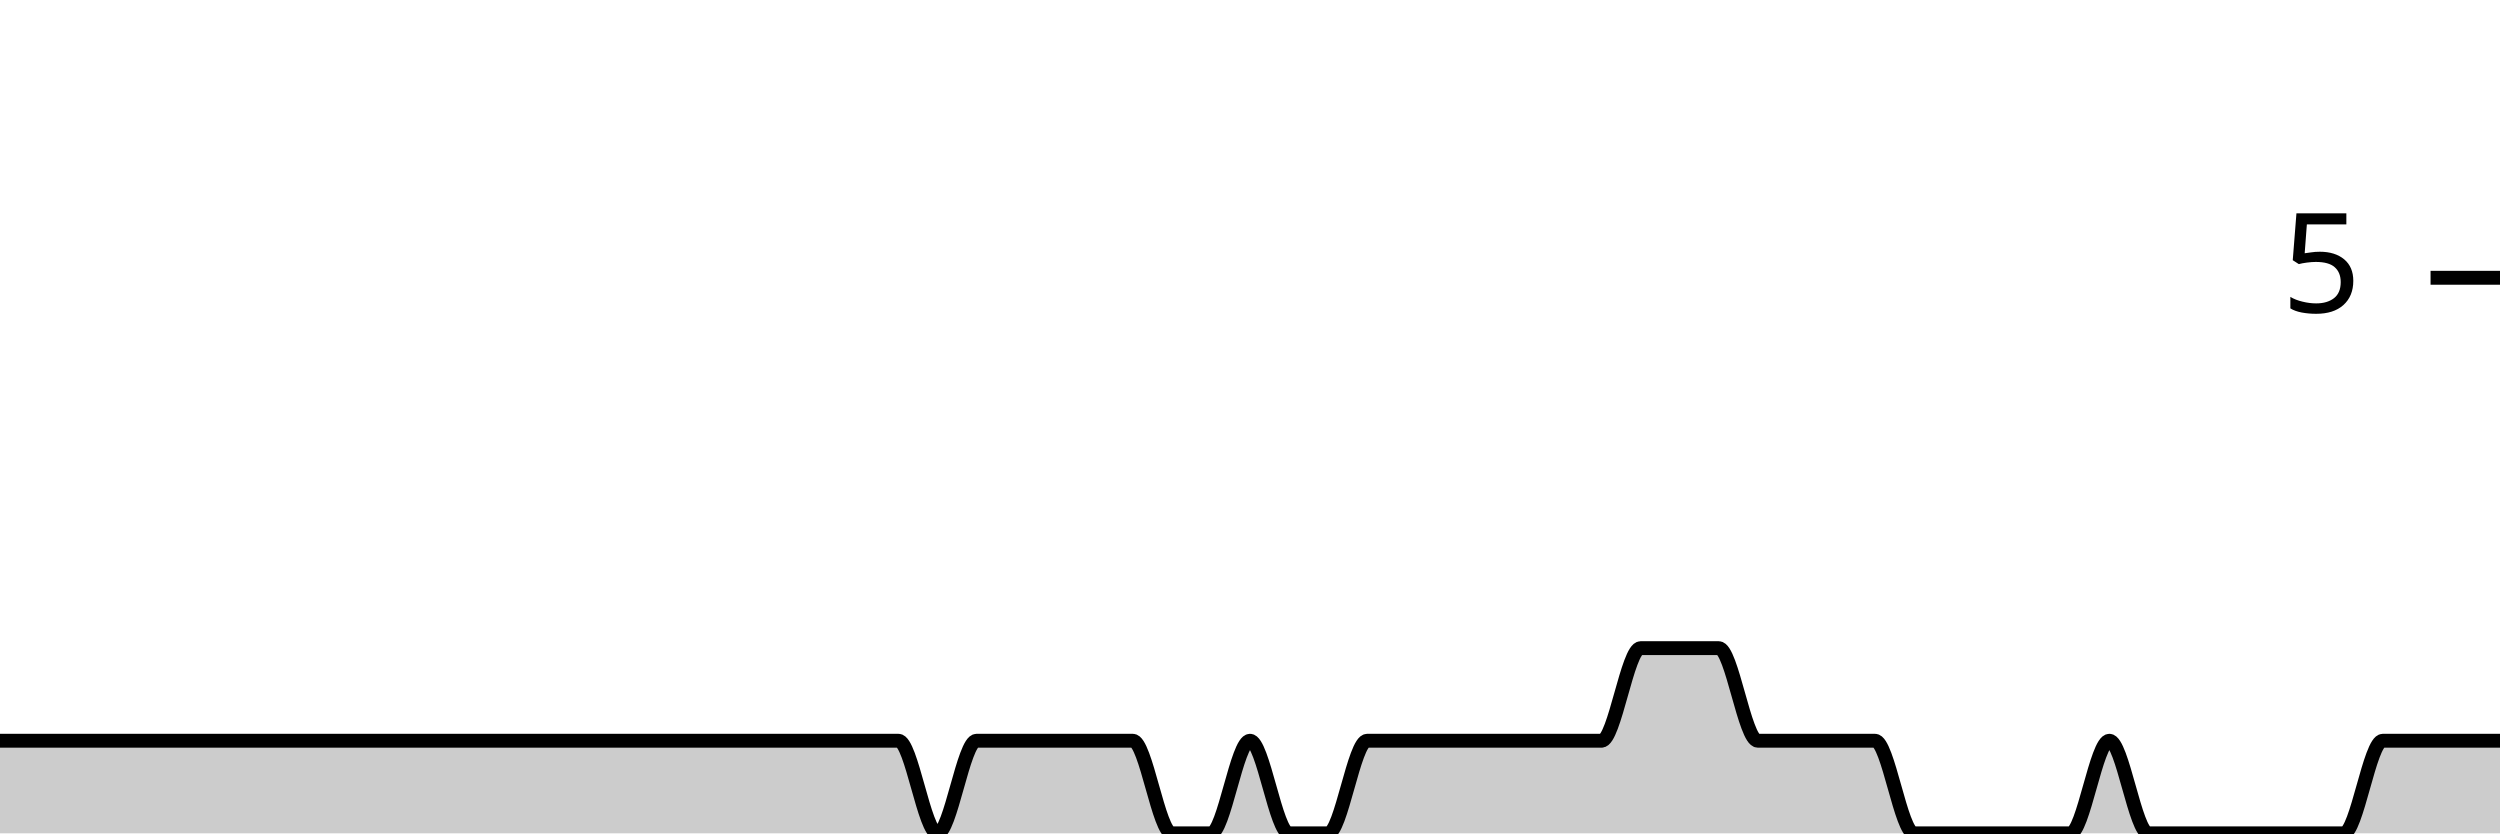
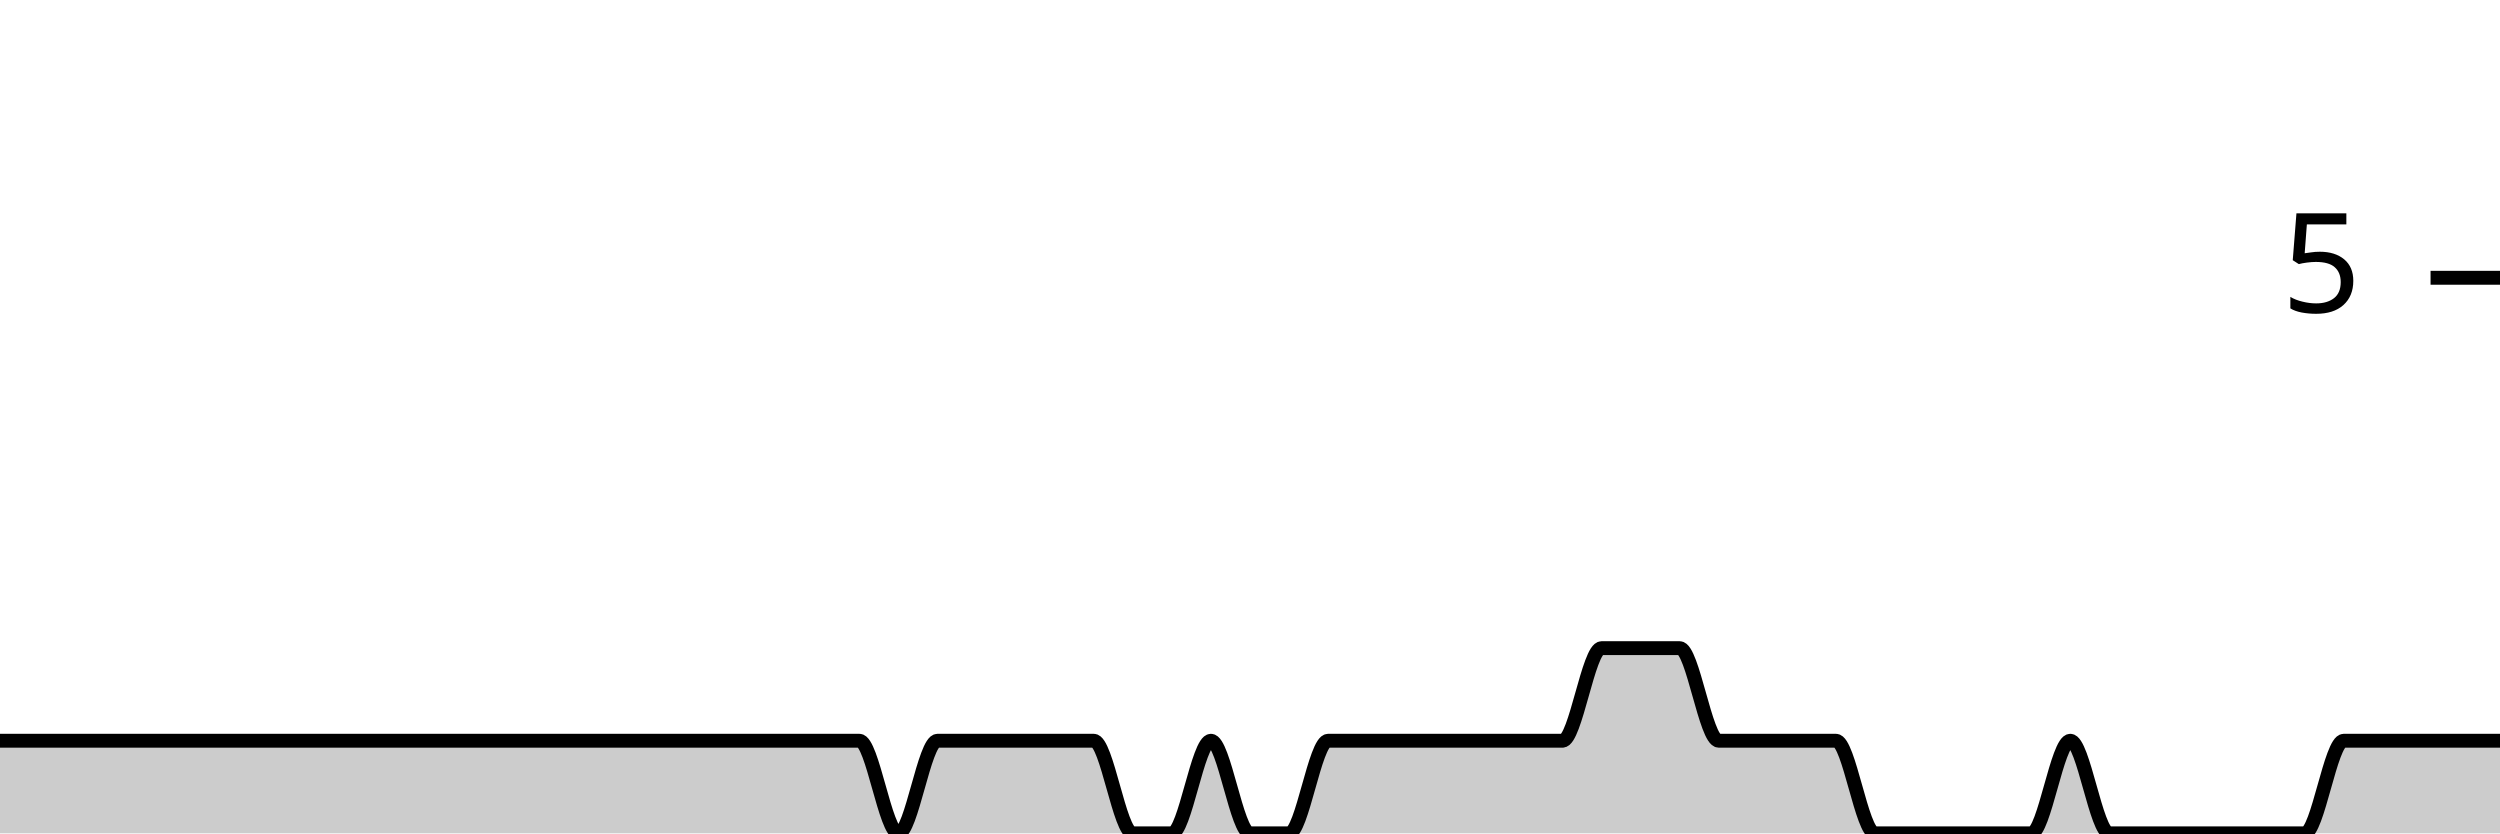
<svg xmlns="http://www.w3.org/2000/svg" viewBox="0 0 180 60">
  <g transform="translate(0,20)">
-     <path class="area" fill="rgba(0, 0, 0, 0.2)" d="M0,33.333C0.938,33.333,1.875,33.333,2.812,33.333C3.75,33.333,4.688,33.333,5.625,33.333C7.5,33.333,9.375,33.333,11.25,33.333C12.188,33.333,13.125,33.333,14.062,33.333C15,33.333,15.938,33.333,16.875,33.333C17.812,33.333,18.75,33.333,19.688,33.333C23.438,33.333,27.188,33.333,30.938,33.333C32.812,33.333,34.688,33.333,36.562,33.333C37.5,33.333,38.438,33.333,39.375,33.333C40.312,33.333,41.25,33.333,42.188,33.333C43.125,33.333,44.062,33.333,45,33.333C45.938,33.333,46.875,33.333,47.812,33.333C48.75,33.333,49.688,33.333,50.625,33.333C52.5,33.333,54.375,33.333,56.25,33.333C57.188,33.333,58.125,33.333,59.062,33.333C60,33.333,60.938,33.333,61.875,33.333C62.812,33.333,63.75,33.333,64.688,33.333C65.625,33.333,66.562,40,67.5,40C68.438,40,69.375,33.333,70.312,33.333C71.25,33.333,72.188,33.333,73.125,33.333C74.062,33.333,75,33.333,75.938,33.333C76.875,33.333,77.812,33.333,78.75,33.333C79.688,33.333,80.625,33.333,81.562,33.333C82.5,33.333,83.438,40,84.375,40C85.312,40,86.25,40,87.188,40C88.125,40,89.062,33.333,90,33.333C90.938,33.333,91.875,40,92.812,40C93.75,40,94.688,40,95.625,40C96.562,40,97.5,33.333,98.438,33.333C99.375,33.333,100.312,33.333,101.25,33.333C102.188,33.333,103.125,33.333,104.062,33.333C105,33.333,105.938,33.333,106.875,33.333C107.812,33.333,108.75,33.333,109.688,33.333C110.625,33.333,111.562,33.333,112.5,33.333C113.438,33.333,114.375,33.333,115.312,33.333C116.25,33.333,117.188,26.667,118.125,26.667C119.062,26.667,120,26.667,120.938,26.667C121.875,26.667,122.812,26.667,123.75,26.667C124.688,26.667,125.625,33.333,126.562,33.333C127.5,33.333,128.438,33.333,129.375,33.333C130.312,33.333,131.25,33.333,132.188,33.333C133.125,33.333,134.062,33.333,135,33.333C135.938,33.333,136.875,40,137.812,40C138.75,40,139.688,40,140.625,40C141.562,40,142.5,40,143.438,40C144.375,40,145.312,40,146.25,40C147.188,40,148.125,40,149.062,40C150,40,150.938,33.333,151.875,33.333C152.812,33.333,153.75,40,154.688,40C155.625,40,156.562,40,157.5,40C158.438,40,159.375,40,160.312,40C161.25,40,162.188,40,163.125,40C164.062,40,165,40,165.938,40C166.875,40,167.812,40,168.75,40C169.688,40,170.625,33.333,171.562,33.333C172.5,33.333,173.438,33.333,174.375,33.333C175.312,33.333,176.25,33.333,177.188,33.333C178.125,33.333,179.062,33.333,180,33.333L180,40C179.062,40,178.125,40,177.188,40C176.25,40,175.312,40,174.375,40C173.438,40,172.5,40,171.562,40C170.625,40,169.688,40,168.75,40C167.812,40,166.875,40,165.938,40C165,40,164.062,40,163.125,40C162.188,40,161.25,40,160.312,40C159.375,40,158.438,40,157.5,40C156.562,40,155.625,40,154.688,40C153.75,40,152.812,40,151.875,40C150.938,40,150,40,149.062,40C148.125,40,147.188,40,146.25,40C145.312,40,144.375,40,143.438,40C142.5,40,141.562,40,140.625,40C139.688,40,138.75,40,137.812,40C136.875,40,135.938,40,135,40C134.062,40,133.125,40,132.188,40C131.25,40,130.312,40,129.375,40C128.438,40,127.5,40,126.562,40C125.625,40,124.688,40,123.75,40C122.812,40,121.875,40,120.938,40C120,40,119.062,40,118.125,40C117.188,40,116.25,40,115.312,40C114.375,40,113.438,40,112.5,40C111.562,40,110.625,40,109.688,40C108.75,40,107.812,40,106.875,40C105.938,40,105,40,104.062,40C103.125,40,102.188,40,101.25,40C100.312,40,99.375,40,98.438,40C97.5,40,96.562,40,95.625,40C94.688,40,93.75,40,92.812,40C91.875,40,90.938,40,90,40C89.062,40,88.125,40,87.188,40C86.25,40,85.312,40,84.375,40C83.438,40,82.5,40,81.562,40C80.625,40,79.688,40,78.75,40C77.812,40,76.875,40,75.938,40C75,40,74.062,40,73.125,40C72.188,40,71.25,40,70.312,40C69.375,40,68.438,40,67.5,40C66.562,40,65.625,40,64.688,40C63.75,40,62.812,40,61.875,40C60.938,40,60,40,59.062,40C58.125,40,57.188,40,56.25,40C54.375,40,52.5,40,50.625,40C49.688,40,48.75,40,47.812,40C46.875,40,45.938,40,45,40C44.062,40,43.125,40,42.188,40C41.25,40,40.312,40,39.375,40C38.438,40,37.5,40,36.562,40C34.688,40,32.812,40,30.938,40C27.188,40,23.438,40,19.688,40C18.75,40,17.812,40,16.875,40C15.938,40,15,40,14.062,40C13.125,40,12.188,40,11.25,40C9.375,40,7.5,40,5.625,40C4.688,40,3.75,40,2.812,40C1.875,40,0.938,40,0,40Z" />
-     <path class="line" stroke="black" fill="none" d="M0,33.333C0.938,33.333,1.875,33.333,2.812,33.333C3.75,33.333,4.688,33.333,5.625,33.333C7.5,33.333,9.375,33.333,11.25,33.333C12.188,33.333,13.125,33.333,14.062,33.333C15,33.333,15.938,33.333,16.875,33.333C17.812,33.333,18.75,33.333,19.688,33.333C23.438,33.333,27.188,33.333,30.938,33.333C32.812,33.333,34.688,33.333,36.562,33.333C37.5,33.333,38.438,33.333,39.375,33.333C40.312,33.333,41.25,33.333,42.188,33.333C43.125,33.333,44.062,33.333,45,33.333C45.938,33.333,46.875,33.333,47.812,33.333C48.75,33.333,49.688,33.333,50.625,33.333C52.5,33.333,54.375,33.333,56.25,33.333C57.188,33.333,58.125,33.333,59.062,33.333C60,33.333,60.938,33.333,61.875,33.333C62.812,33.333,63.75,33.333,64.688,33.333C65.625,33.333,66.562,40,67.5,40C68.438,40,69.375,33.333,70.312,33.333C71.25,33.333,72.188,33.333,73.125,33.333C74.062,33.333,75,33.333,75.938,33.333C76.875,33.333,77.812,33.333,78.75,33.333C79.688,33.333,80.625,33.333,81.562,33.333C82.5,33.333,83.438,40,84.375,40C85.312,40,86.25,40,87.188,40C88.125,40,89.062,33.333,90,33.333C90.938,33.333,91.875,40,92.812,40C93.75,40,94.688,40,95.625,40C96.562,40,97.5,33.333,98.438,33.333C99.375,33.333,100.312,33.333,101.25,33.333C102.188,33.333,103.125,33.333,104.062,33.333C105,33.333,105.938,33.333,106.875,33.333C107.812,33.333,108.75,33.333,109.688,33.333C110.625,33.333,111.562,33.333,112.5,33.333C113.438,33.333,114.375,33.333,115.312,33.333C116.25,33.333,117.188,26.667,118.125,26.667C119.062,26.667,120,26.667,120.938,26.667C121.875,26.667,122.812,26.667,123.75,26.667C124.688,26.667,125.625,33.333,126.562,33.333C127.5,33.333,128.438,33.333,129.375,33.333C130.312,33.333,131.25,33.333,132.188,33.333C133.125,33.333,134.062,33.333,135,33.333C135.938,33.333,136.875,40,137.812,40C138.75,40,139.688,40,140.625,40C141.562,40,142.5,40,143.438,40C144.375,40,145.312,40,146.25,40C147.188,40,148.125,40,149.062,40C150,40,150.938,33.333,151.875,33.333C152.812,33.333,153.75,40,154.688,40C155.625,40,156.562,40,157.5,40C158.438,40,159.375,40,160.312,40C161.25,40,162.188,40,163.125,40C164.062,40,165,40,165.938,40C166.875,40,167.812,40,168.75,40C169.688,40,170.625,33.333,171.562,33.333C172.5,33.333,173.438,33.333,174.375,33.333C175.312,33.333,176.25,33.333,177.188,33.333C178.125,33.333,179.062,33.333,180,33.333" />
+     <path class="area" fill="rgba(0, 0, 0, 0.2)" d="M0,33.333C0.938,33.333,1.875,33.333,2.812,33.333C4.688,33.333,6.562,33.333,8.438,33.333C9.375,33.333,10.312,33.333,11.25,33.333C12.188,33.333,13.125,33.333,14.062,33.333C15,33.333,15.938,33.333,16.875,33.333C20.625,33.333,24.375,33.333,28.125,33.333C30,33.333,31.875,33.333,33.75,33.333C34.688,33.333,35.625,33.333,36.562,33.333C37.5,33.333,38.438,33.333,39.375,33.333C40.312,33.333,41.25,33.333,42.188,33.333C43.125,33.333,44.062,33.333,45,33.333C45.938,33.333,46.875,33.333,47.812,33.333C49.688,33.333,51.562,33.333,53.438,33.333C54.375,33.333,55.312,33.333,56.25,33.333C57.188,33.333,58.125,33.333,59.062,33.333C60,33.333,60.938,33.333,61.875,33.333C62.812,33.333,63.75,40,64.688,40C65.625,40,66.562,33.333,67.5,33.333C68.438,33.333,69.375,33.333,70.312,33.333C71.25,33.333,72.188,33.333,73.125,33.333C74.062,33.333,75,33.333,75.938,33.333C76.875,33.333,77.812,33.333,78.75,33.333C79.688,33.333,80.625,40,81.562,40C82.5,40,83.438,40,84.375,40C85.312,40,86.25,33.333,87.188,33.333C88.125,33.333,89.062,40,90,40C90.938,40,91.875,40,92.812,40C93.75,40,94.688,33.333,95.625,33.333C96.562,33.333,97.5,33.333,98.438,33.333C99.375,33.333,100.312,33.333,101.25,33.333C102.188,33.333,103.125,33.333,104.062,33.333C105,33.333,105.938,33.333,106.875,33.333C107.812,33.333,108.75,33.333,109.688,33.333C110.625,33.333,111.562,33.333,112.5,33.333C113.438,33.333,114.375,26.667,115.312,26.667C116.25,26.667,117.188,26.667,118.125,26.667C119.062,26.667,120,26.667,120.938,26.667C121.875,26.667,122.812,33.333,123.75,33.333C124.688,33.333,125.625,33.333,126.562,33.333C127.5,33.333,128.438,33.333,129.375,33.333C130.312,33.333,131.25,33.333,132.188,33.333C133.125,33.333,134.062,40,135,40C135.938,40,136.875,40,137.812,40C138.75,40,139.688,40,140.625,40C141.562,40,142.5,40,143.438,40C144.375,40,145.312,40,146.25,40C147.188,40,148.125,33.333,149.062,33.333C150,33.333,150.938,40,151.875,40C152.812,40,153.75,40,154.688,40C155.625,40,156.562,40,157.5,40C158.438,40,159.375,40,160.312,40C161.25,40,162.188,40,163.125,40C164.062,40,165,40,165.938,40C166.875,40,167.812,33.333,168.75,33.333C169.688,33.333,170.625,33.333,171.562,33.333C172.5,33.333,173.438,33.333,174.375,33.333C175.312,33.333,176.25,33.333,177.188,33.333C178.125,33.333,179.062,33.333,180,33.333L180,40C179.062,40,178.125,40,177.188,40C176.25,40,175.312,40,174.375,40C173.438,40,172.5,40,171.562,40C170.625,40,169.688,40,168.75,40C167.812,40,166.875,40,165.938,40C165,40,164.062,40,163.125,40C162.188,40,161.25,40,160.312,40C159.375,40,158.438,40,157.5,40C156.562,40,155.625,40,154.688,40C153.75,40,152.812,40,151.875,40C150.938,40,150,40,149.062,40C148.125,40,147.188,40,146.25,40C145.312,40,144.375,40,143.438,40C142.5,40,141.562,40,140.625,40C139.688,40,138.75,40,137.812,40C136.875,40,135.938,40,135,40C134.062,40,133.125,40,132.188,40C131.25,40,130.312,40,129.375,40C128.438,40,127.5,40,126.562,40C125.625,40,124.688,40,123.75,40C122.812,40,121.875,40,120.938,40C120,40,119.062,40,118.125,40C117.188,40,116.25,40,115.312,40C114.375,40,113.438,40,112.5,40C111.562,40,110.625,40,109.688,40C108.75,40,107.812,40,106.875,40C105.938,40,105,40,104.062,40C103.125,40,102.188,40,101.25,40C100.312,40,99.375,40,98.438,40C97.5,40,96.562,40,95.625,40C94.688,40,93.75,40,92.812,40C91.875,40,90.938,40,90,40C89.062,40,88.125,40,87.188,40C86.25,40,85.312,40,84.375,40C83.438,40,82.5,40,81.562,40C80.625,40,79.688,40,78.75,40C77.812,40,76.875,40,75.938,40C75,40,74.062,40,73.125,40C72.188,40,71.25,40,70.312,40C69.375,40,68.438,40,67.5,40C66.562,40,65.625,40,64.688,40C63.75,40,62.812,40,61.875,40C60.938,40,60,40,59.062,40C58.125,40,57.188,40,56.25,40C55.312,40,54.375,40,53.438,40C51.562,40,49.688,40,47.812,40C46.875,40,45.938,40,45,40C44.062,40,43.125,40,42.188,40C41.25,40,40.312,40,39.375,40C38.438,40,37.5,40,36.562,40C35.625,40,34.688,40,33.75,40C31.875,40,30,40,28.125,40C24.375,40,20.625,40,16.875,40C15.938,40,15,40,14.062,40C13.125,40,12.188,40,11.25,40C10.312,40,9.375,40,8.438,40C6.562,40,4.688,40,2.812,40C1.875,40,0.938,40,0,40Z" />
+     <path class="line" stroke="black" fill="none" d="M0,33.333C0.938,33.333,1.875,33.333,2.812,33.333C4.688,33.333,6.562,33.333,8.438,33.333C9.375,33.333,10.312,33.333,11.25,33.333C12.188,33.333,13.125,33.333,14.062,33.333C15,33.333,15.938,33.333,16.875,33.333C20.625,33.333,24.375,33.333,28.125,33.333C30,33.333,31.875,33.333,33.75,33.333C34.688,33.333,35.625,33.333,36.562,33.333C37.5,33.333,38.438,33.333,39.375,33.333C40.312,33.333,41.25,33.333,42.188,33.333C43.125,33.333,44.062,33.333,45,33.333C45.938,33.333,46.875,33.333,47.812,33.333C49.688,33.333,51.562,33.333,53.438,33.333C54.375,33.333,55.312,33.333,56.25,33.333C57.188,33.333,58.125,33.333,59.062,33.333C60,33.333,60.938,33.333,61.875,33.333C62.812,33.333,63.75,40,64.688,40C65.625,40,66.562,33.333,67.5,33.333C68.438,33.333,69.375,33.333,70.312,33.333C71.25,33.333,72.188,33.333,73.125,33.333C74.062,33.333,75,33.333,75.938,33.333C76.875,33.333,77.812,33.333,78.75,33.333C79.688,33.333,80.625,40,81.562,40C82.5,40,83.438,40,84.375,40C85.312,40,86.25,33.333,87.188,33.333C88.125,33.333,89.062,40,90,40C90.938,40,91.875,40,92.812,40C93.75,40,94.688,33.333,95.625,33.333C96.562,33.333,97.5,33.333,98.438,33.333C99.375,33.333,100.312,33.333,101.25,33.333C102.188,33.333,103.125,33.333,104.062,33.333C105,33.333,105.938,33.333,106.875,33.333C107.812,33.333,108.75,33.333,109.688,33.333C110.625,33.333,111.562,33.333,112.5,33.333C113.438,33.333,114.375,26.667,115.312,26.667C116.25,26.667,117.188,26.667,118.125,26.667C119.062,26.667,120,26.667,120.938,26.667C121.875,26.667,122.812,33.333,123.75,33.333C124.688,33.333,125.625,33.333,126.562,33.333C127.5,33.333,128.438,33.333,129.375,33.333C130.312,33.333,131.25,33.333,132.188,33.333C133.125,33.333,134.062,40,135,40C135.938,40,136.875,40,137.812,40C138.75,40,139.688,40,140.625,40C141.562,40,142.5,40,143.438,40C144.375,40,145.312,40,146.25,40C147.188,40,148.125,33.333,149.062,33.333C150,33.333,150.938,40,151.875,40C152.812,40,153.75,40,154.688,40C155.625,40,156.562,40,157.5,40C158.438,40,159.375,40,160.312,40C161.25,40,162.188,40,163.125,40C164.062,40,165,40,165.938,40C166.875,40,167.812,33.333,168.75,33.333C169.688,33.333,170.625,33.333,171.562,33.333C172.5,33.333,173.438,33.333,174.375,33.333C175.312,33.333,176.25,33.333,177.188,33.333C178.125,33.333,179.062,33.333,180,33.333" />
    <path class="axis-ceiling" stroke-width="1" stroke="black" fill="none" d="M175,0L180,0" />
    <text class="axis-ceiling-label" font-family="sans-serif" text-anchor="end" font-size="10px" x="170" y="2.5">5</text>
  </g>
</svg>
